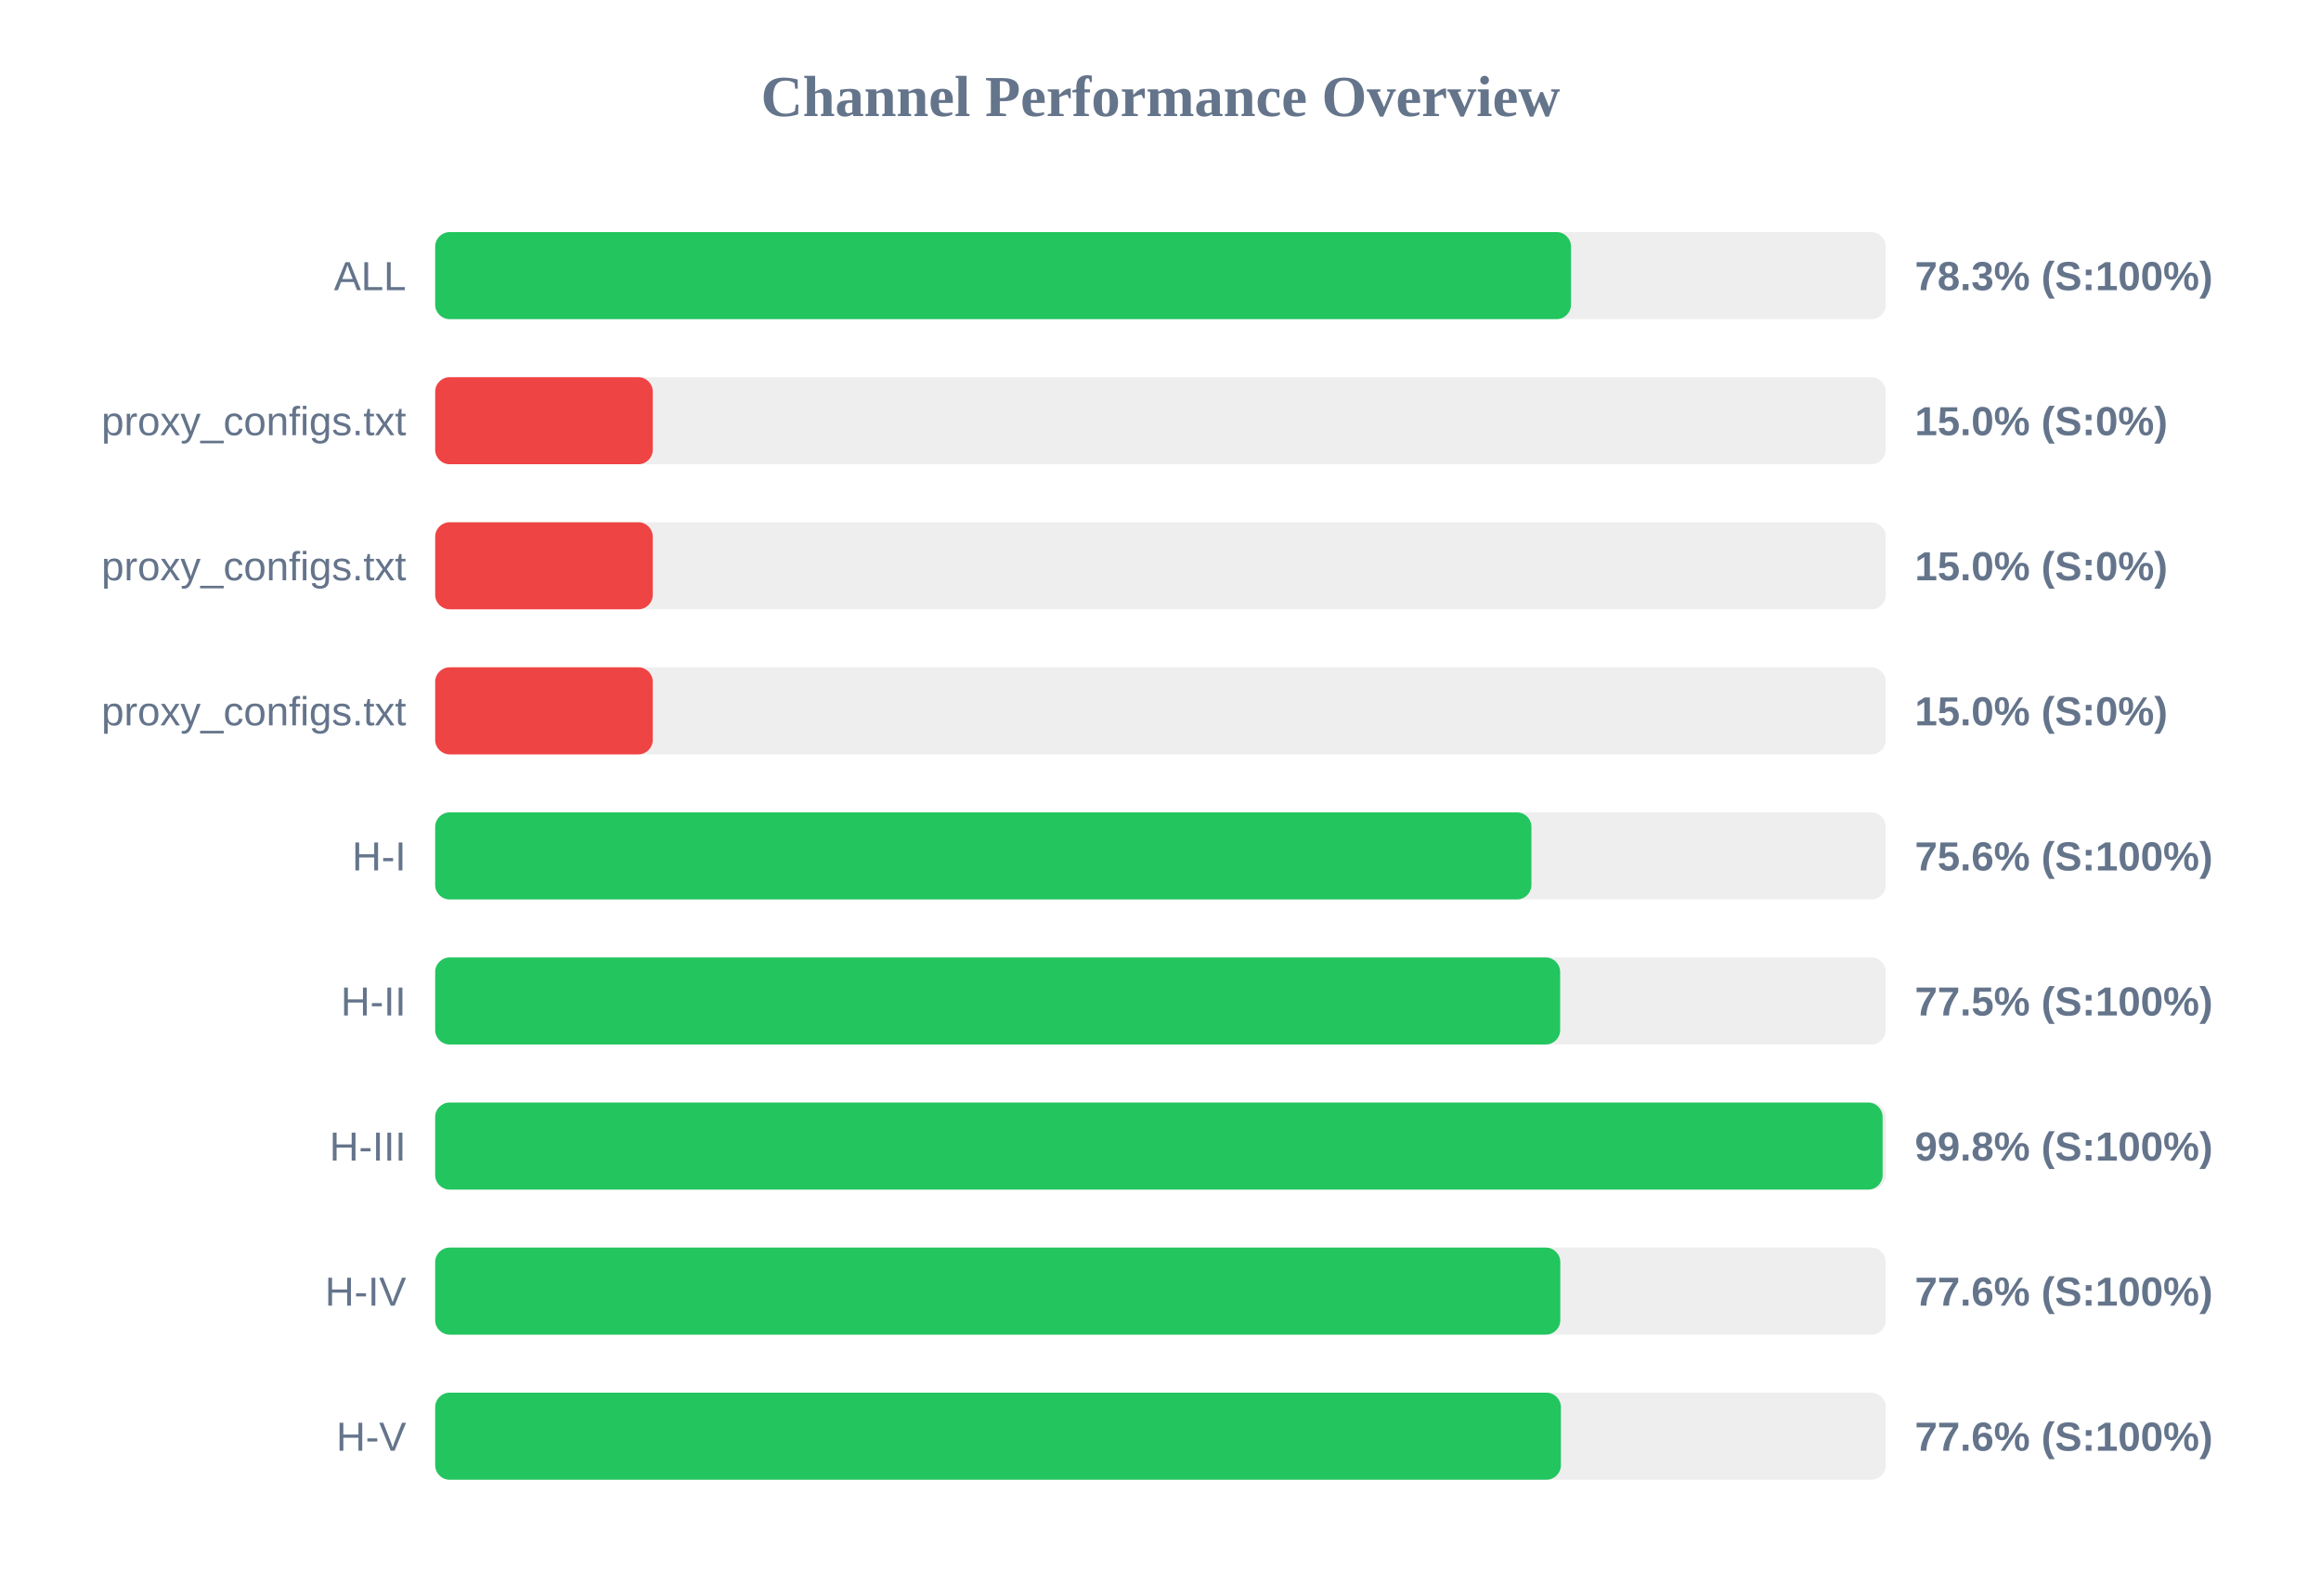
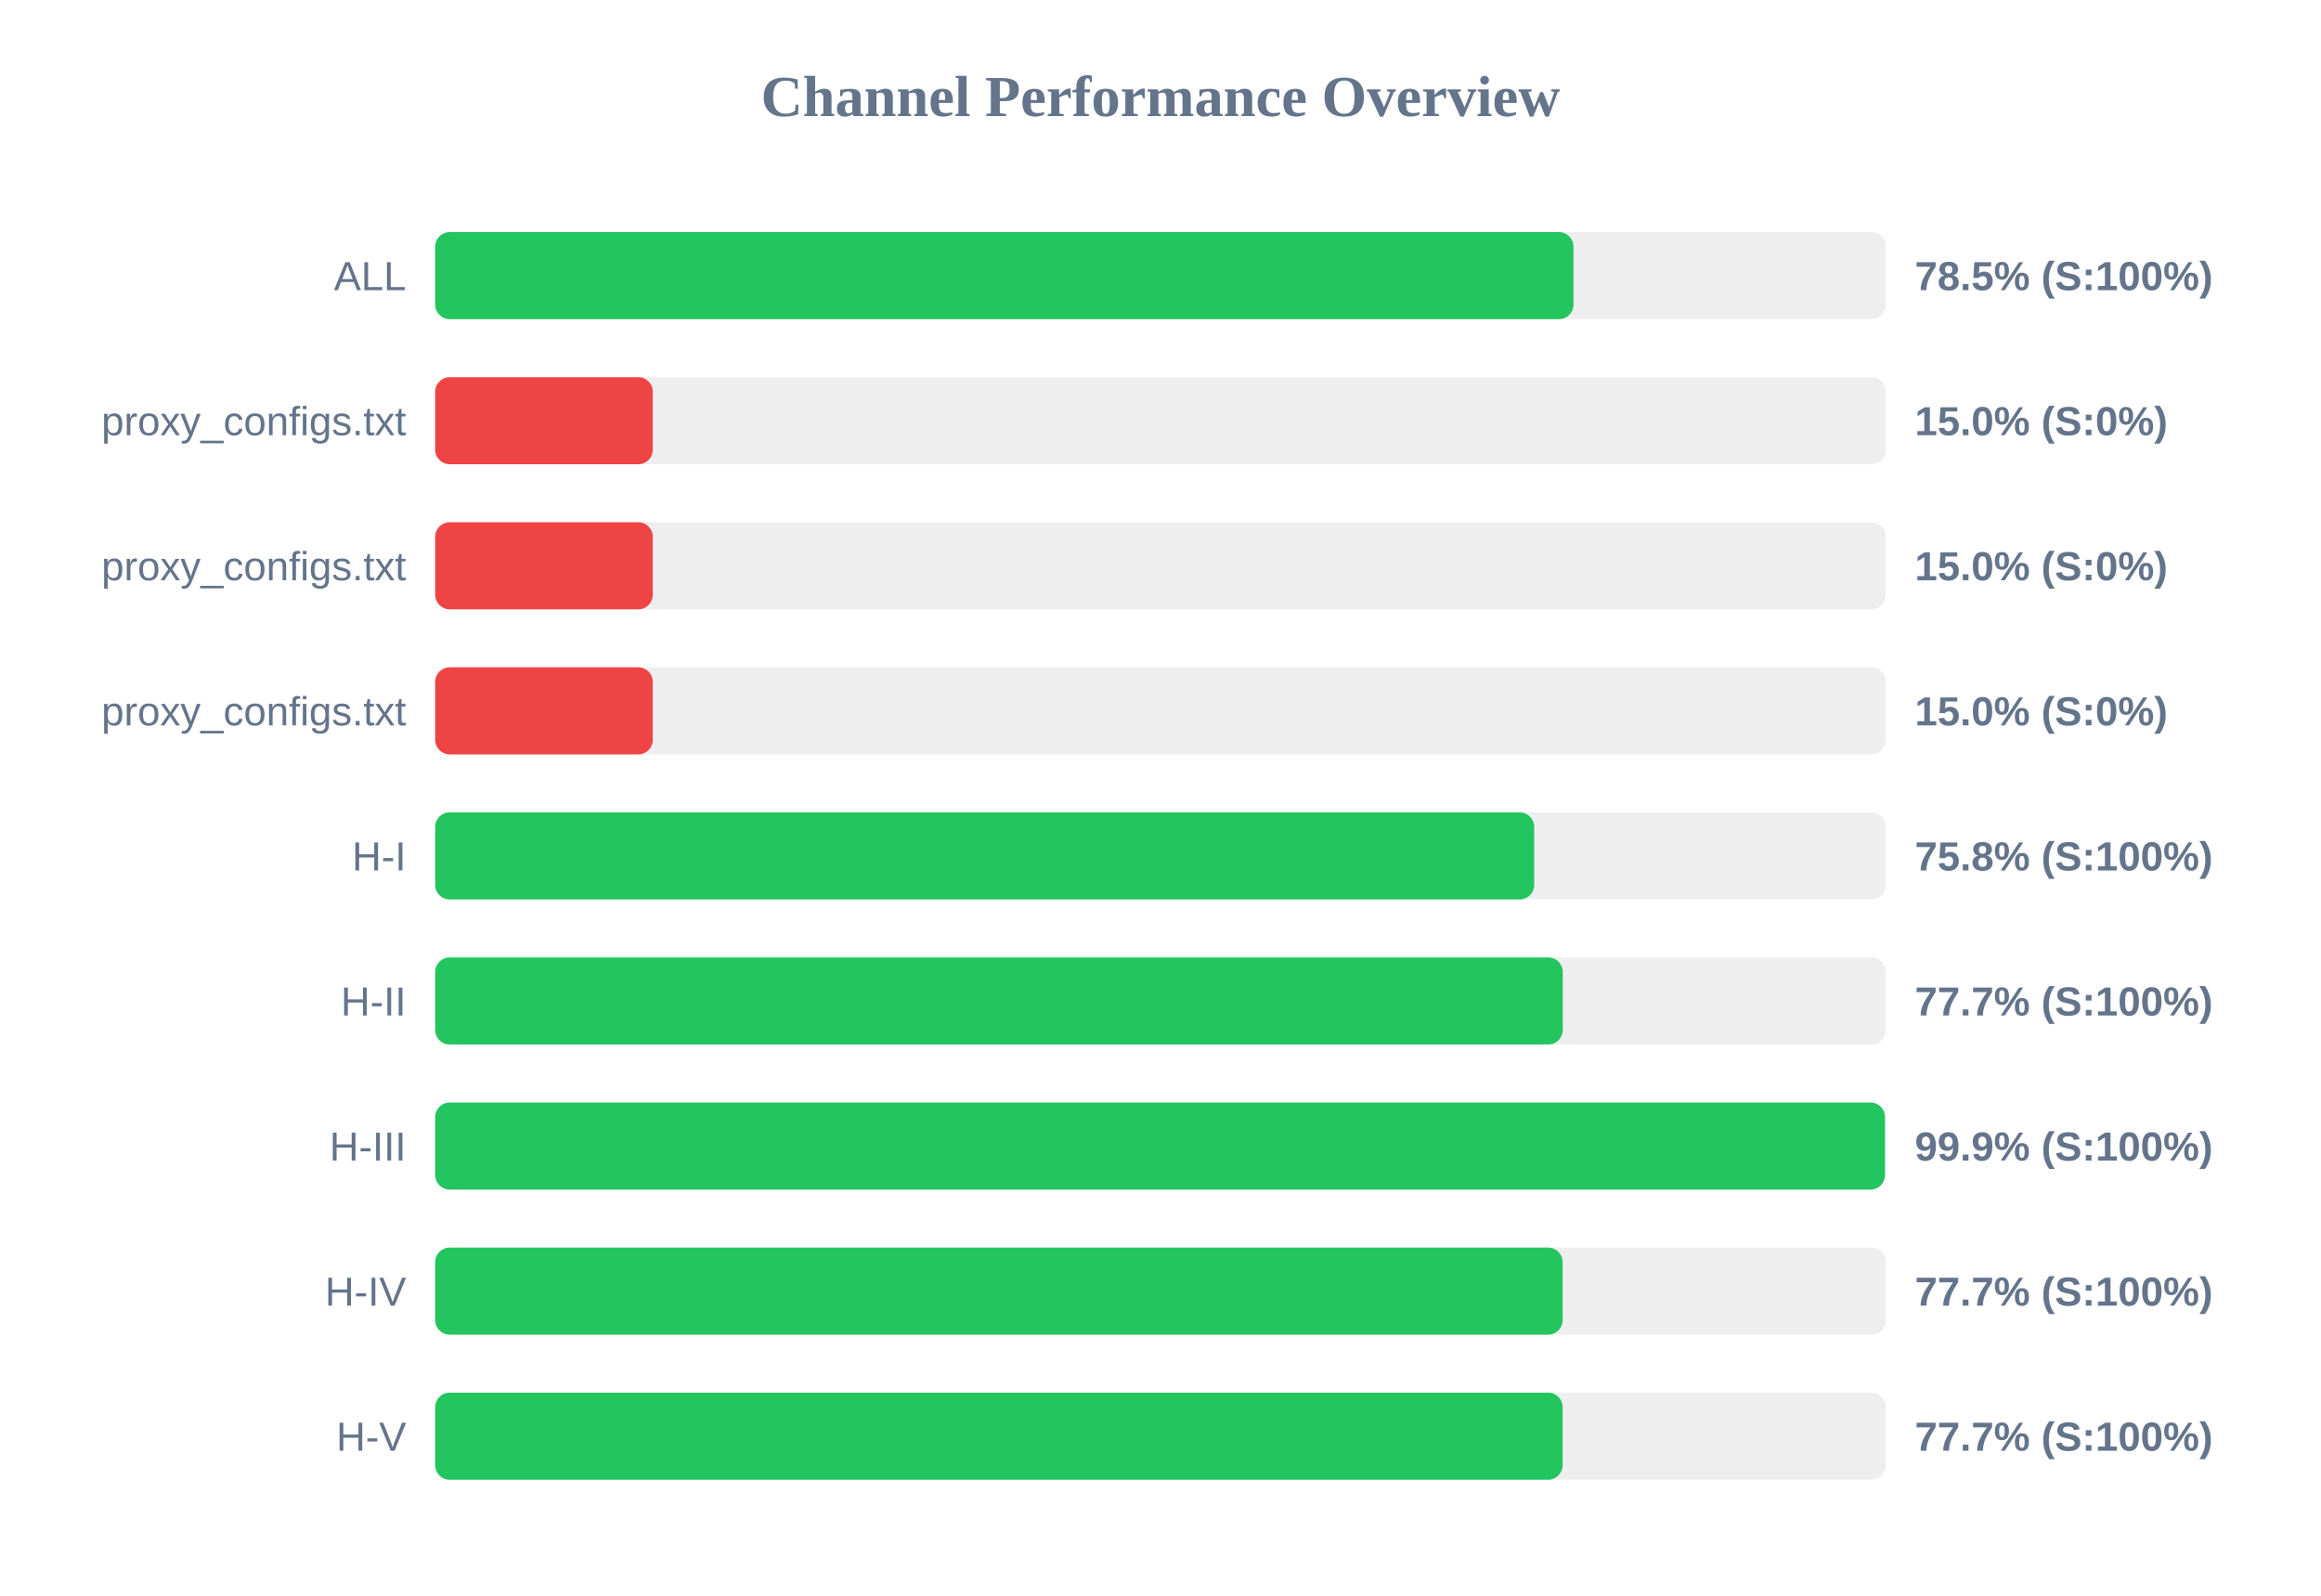
<svg xmlns="http://www.w3.org/2000/svg" width="800" height="550" version="1.1">
  <style>
        .row { font: 14px Arial; fill: #64748b; }
        .score { font: bold 14px Arial; fill: #64748b; }
    </style>
  <text x="400" y="40" text-anchor="middle" font-size="20px" font-weight="bold" fill="#64748b">Channel Performance Overview</text>
  <rect x="150" y="80" width="500" height="30" fill="#eee" rx="5" />
-   <rect x="150" y="80" width="391.5" height="30" fill="#22c55e" rx="5" />
+   <rect x="150" y="80" width="392.35" height="30" fill="#22c55e" rx="5" />
  <text x="140" y="100" text-anchor="end" class="row">ALL</text>
-   <text x="660" y="100" text-anchor="start" class="score">78.3% (S:100%)</text>
+   <text x="660" y="100" text-anchor="start" class="score">78.5% (S:100%)</text>
  <rect x="150" y="130" width="500" height="30" fill="#eee" rx="5" />
  <rect x="150" y="130" width="75.0" height="30" fill="#ef4444" rx="5" />
  <text x="140" y="150" text-anchor="end" class="row">proxy_configs.txt</text>
  <text x="660" y="150" text-anchor="start" class="score">15.0% (S:0%)</text>
  <rect x="150" y="180" width="500" height="30" fill="#eee" rx="5" />
  <rect x="150" y="180" width="75.0" height="30" fill="#ef4444" rx="5" />
  <text x="140" y="200" text-anchor="end" class="row">proxy_configs.txt</text>
  <text x="660" y="200" text-anchor="start" class="score">15.0% (S:0%)</text>
  <rect x="150" y="230" width="500" height="30" fill="#eee" rx="5" />
  <rect x="150" y="230" width="75.0" height="30" fill="#ef4444" rx="5" />
  <text x="140" y="250" text-anchor="end" class="row">proxy_configs.txt</text>
  <text x="660" y="250" text-anchor="start" class="score">15.0% (S:0%)</text>
  <rect x="150" y="280" width="500" height="30" fill="#eee" rx="5" />
-   <rect x="150" y="280" width="377.85" height="30" fill="#22c55e" rx="5" />
+   <rect x="150" y="280" width="378.8" height="30" fill="#22c55e" rx="5" />
  <text x="140" y="300" text-anchor="end" class="row">H-I</text>
-   <text x="660" y="300" text-anchor="start" class="score">75.6% (S:100%)</text>
+   <text x="660" y="300" text-anchor="start" class="score">75.8% (S:100%)</text>
  <rect x="150" y="330" width="500" height="30" fill="#eee" rx="5" />
-   <rect x="150" y="330" width="387.75" height="30" fill="#22c55e" rx="5" />
+   <rect x="150" y="330" width="388.65" height="30" fill="#22c55e" rx="5" />
  <text x="140" y="350" text-anchor="end" class="row">H-II</text>
-   <text x="660" y="350" text-anchor="start" class="score">77.5% (S:100%)</text>
+   <text x="660" y="350" text-anchor="start" class="score">77.7% (S:100%)</text>
  <rect x="150" y="380" width="500" height="30" fill="#eee" rx="5" />
-   <rect x="150" y="380" width="498.9" height="30" fill="#22c55e" rx="5" />
+   <rect x="150" y="380" width="499.7" height="30" fill="#22c55e" rx="5" />
  <text x="140" y="400" text-anchor="end" class="row">H-III</text>
-   <text x="660" y="400" text-anchor="start" class="score">99.8% (S:100%)</text>
+   <text x="660" y="400" text-anchor="start" class="score">99.9% (S:100%)</text>
  <rect x="150" y="430" width="500" height="30" fill="#eee" rx="5" />
-   <rect x="150" y="430" width="387.8" height="30" fill="#22c55e" rx="5" />
+   <rect x="150" y="430" width="388.6" height="30" fill="#22c55e" rx="5" />
  <text x="140" y="450" text-anchor="end" class="row">H-IV</text>
-   <text x="660" y="450" text-anchor="start" class="score">77.6% (S:100%)</text>
+   <text x="660" y="450" text-anchor="start" class="score">77.7% (S:100%)</text>
  <rect x="150" y="480" width="500" height="30" fill="#eee" rx="5" />
-   <rect x="150" y="480" width="388.0" height="30" fill="#22c55e" rx="5" />
+   <rect x="150" y="480" width="388.6" height="30" fill="#22c55e" rx="5" />
  <text x="140" y="500" text-anchor="end" class="row">H-V</text>
-   <text x="660" y="500" text-anchor="start" class="score">77.6% (S:100%)</text>
+   <text x="660" y="500" text-anchor="start" class="score">77.7% (S:100%)</text>
</svg>
